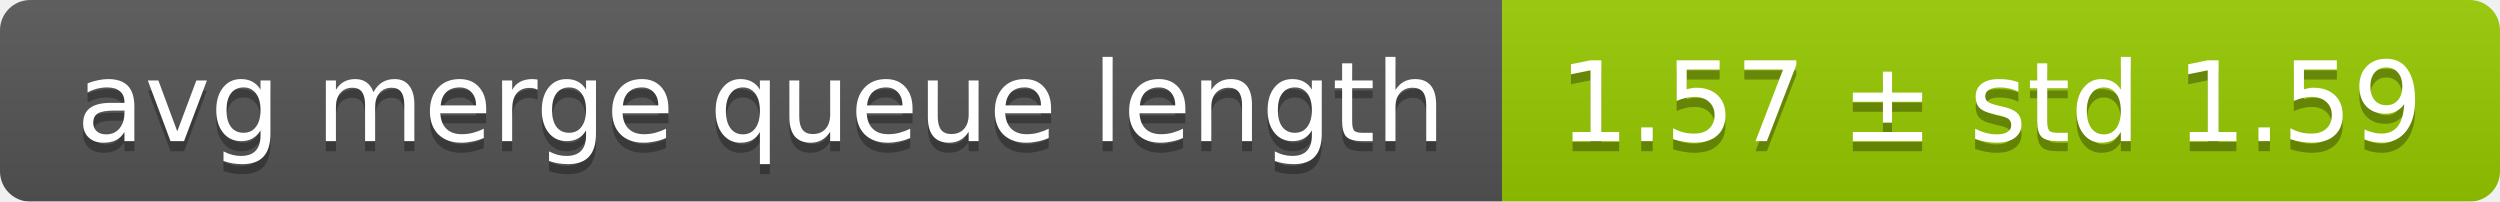
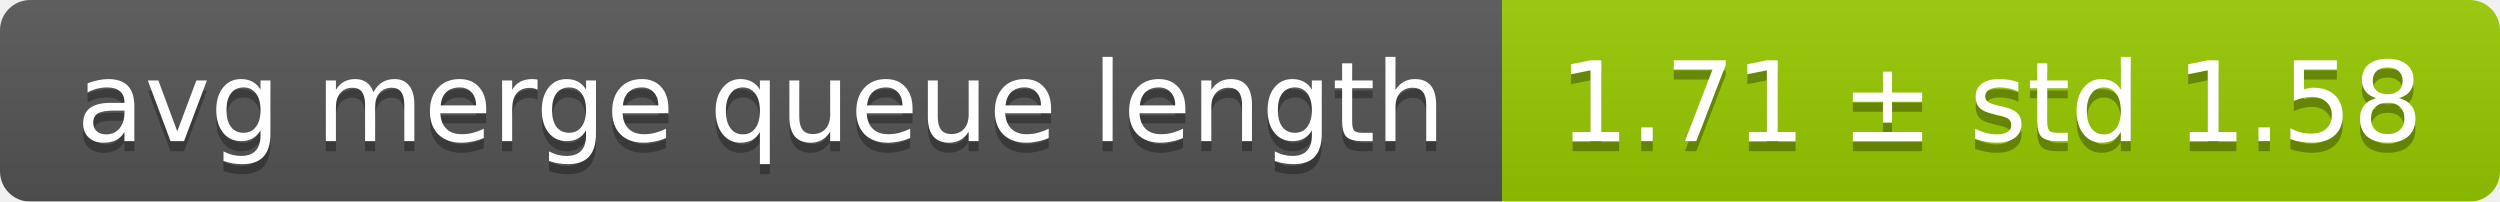
<svg xmlns="http://www.w3.org/2000/svg" width="248" height="20">
  <linearGradient id="smooth" x2="0" y2="100%">
    <stop offset="0" stop-color="#bbb" stop-opacity=".1" />
    <stop offset="1" stop-opacity=".1" />
  </linearGradient>
  <mask id="round">
    <rect width="248" height="20" rx="3" fill="#fff" />
  </mask>
  <g mask="url(#round)">
    <rect width="149" height="20" fill="#555" />
    <rect x="149" width="99" height="20" fill="#97ca00" />
    <rect width="248" height="20" fill="url(#smooth)" />
  </g>
  <g fill="#fff" text-anchor="middle" font-family="DejaVu Sans,Verdana,Geneva,sans-serif" font-size="11">
    <text x="75.5" y="15" fill="#010101" fill-opacity=".3">avg merge queue length</text>
    <text x="75.5" y="14">avg merge queue length</text>
-     <text x="197.5" y="15" fill="#010101" fill-opacity=".3">1.57 ± std 1.59</text>
-     <text x="197.5" y="14">1.57 ± std 1.59</text>
+     <text x="197.5" y="15" fill="#010101" fill-opacity=".3">1.71 ± std 1.58</text>
+     <text x="197.5" y="14">1.71 ± std 1.58</text>
  </g>
</svg>
